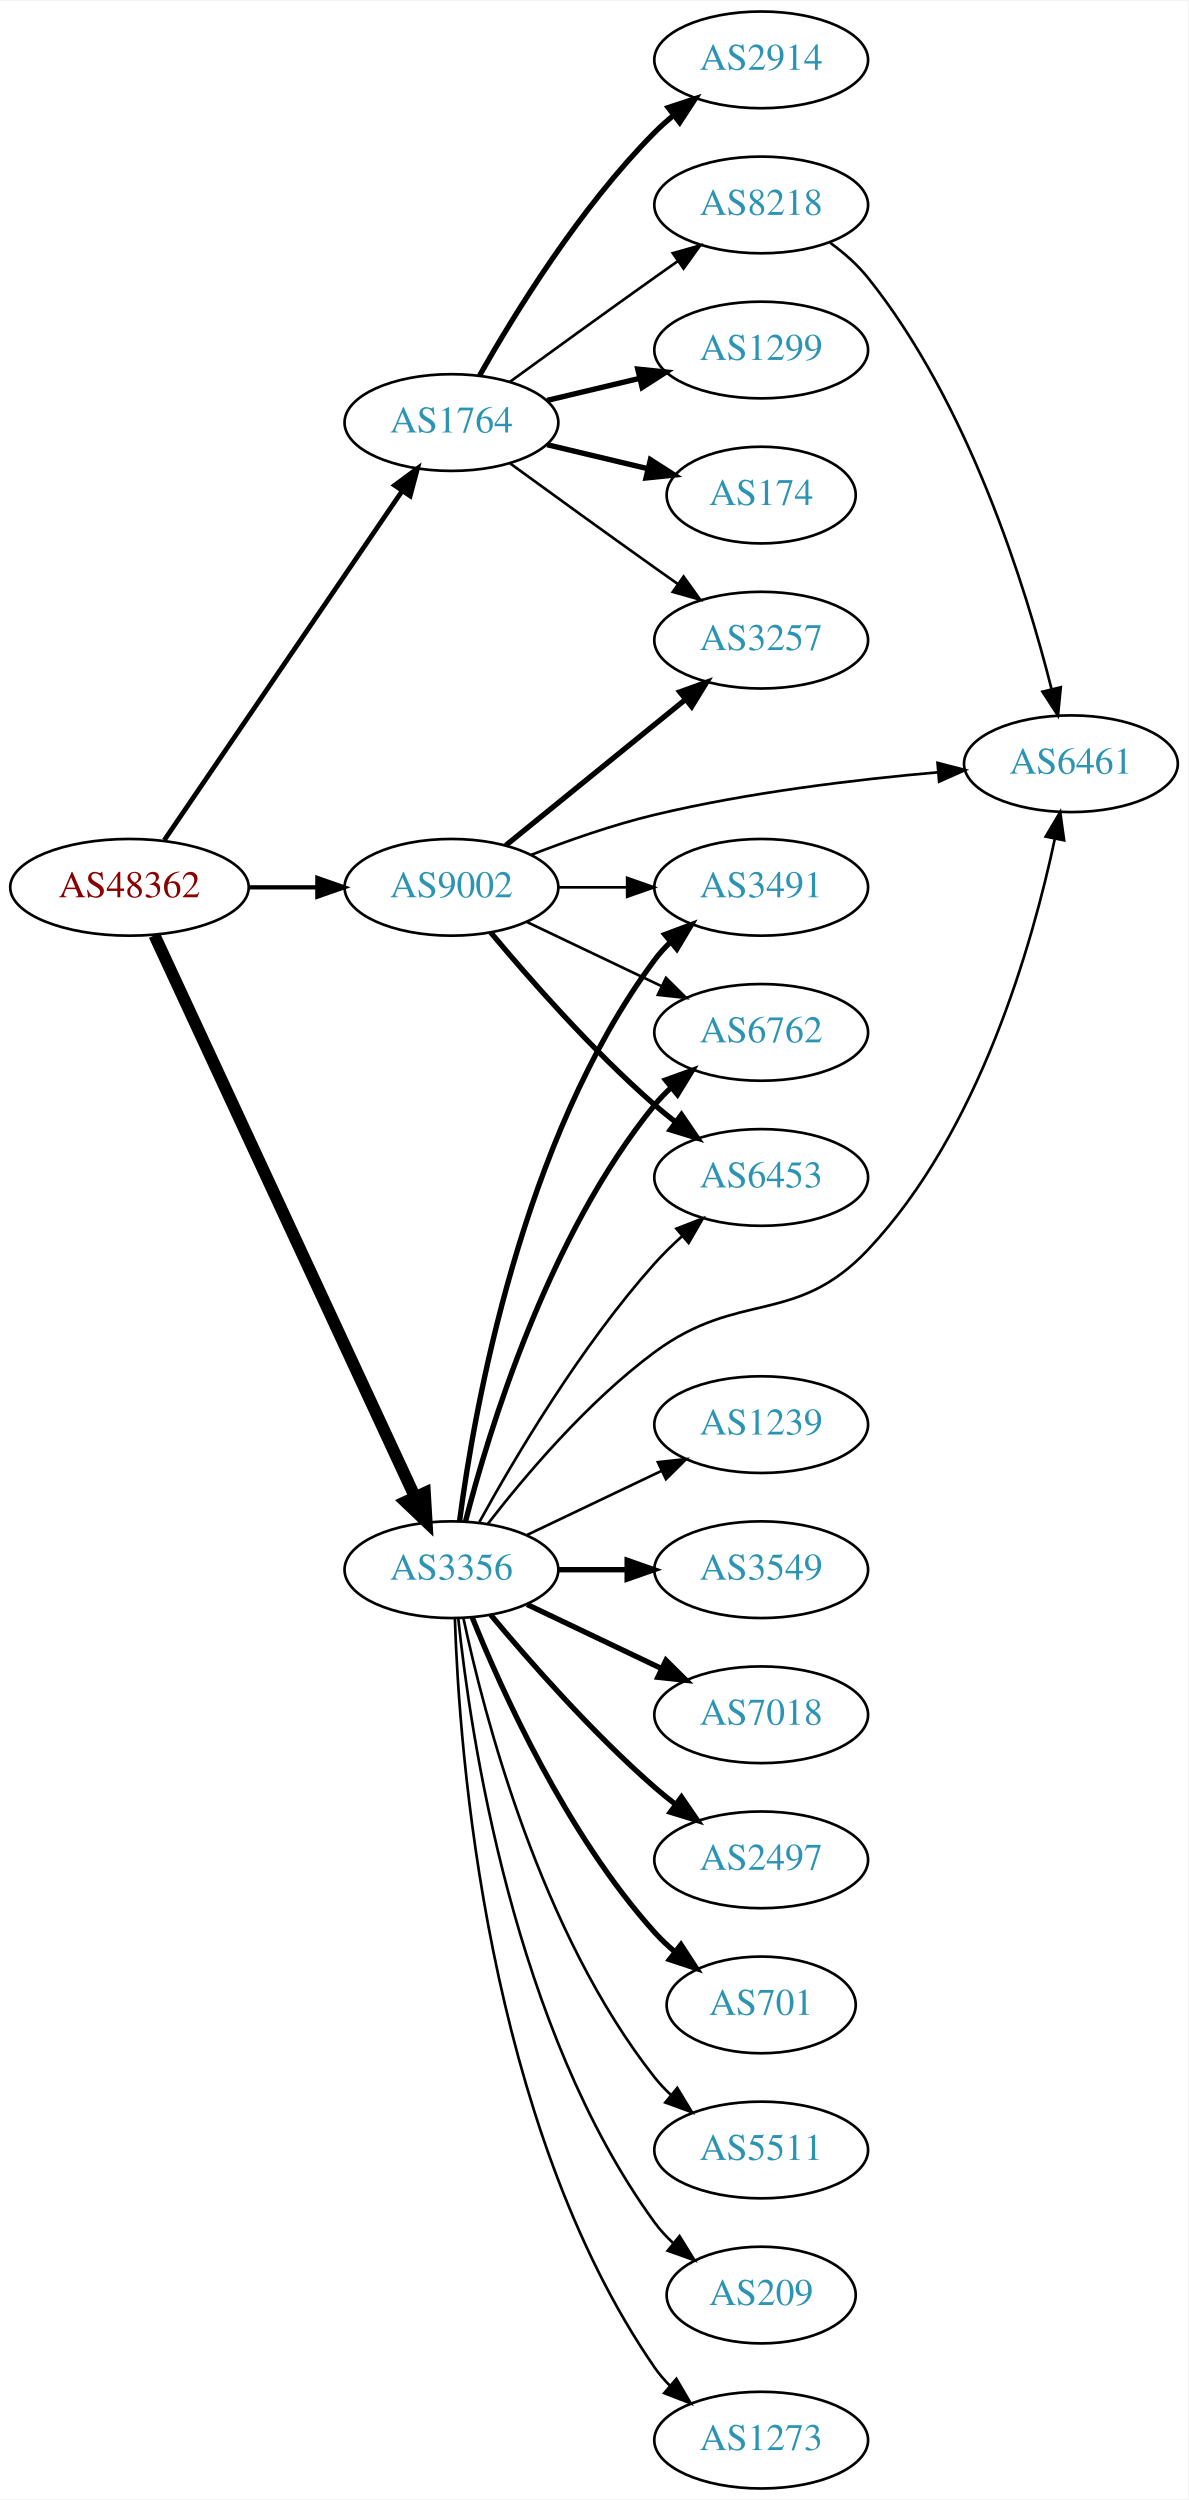
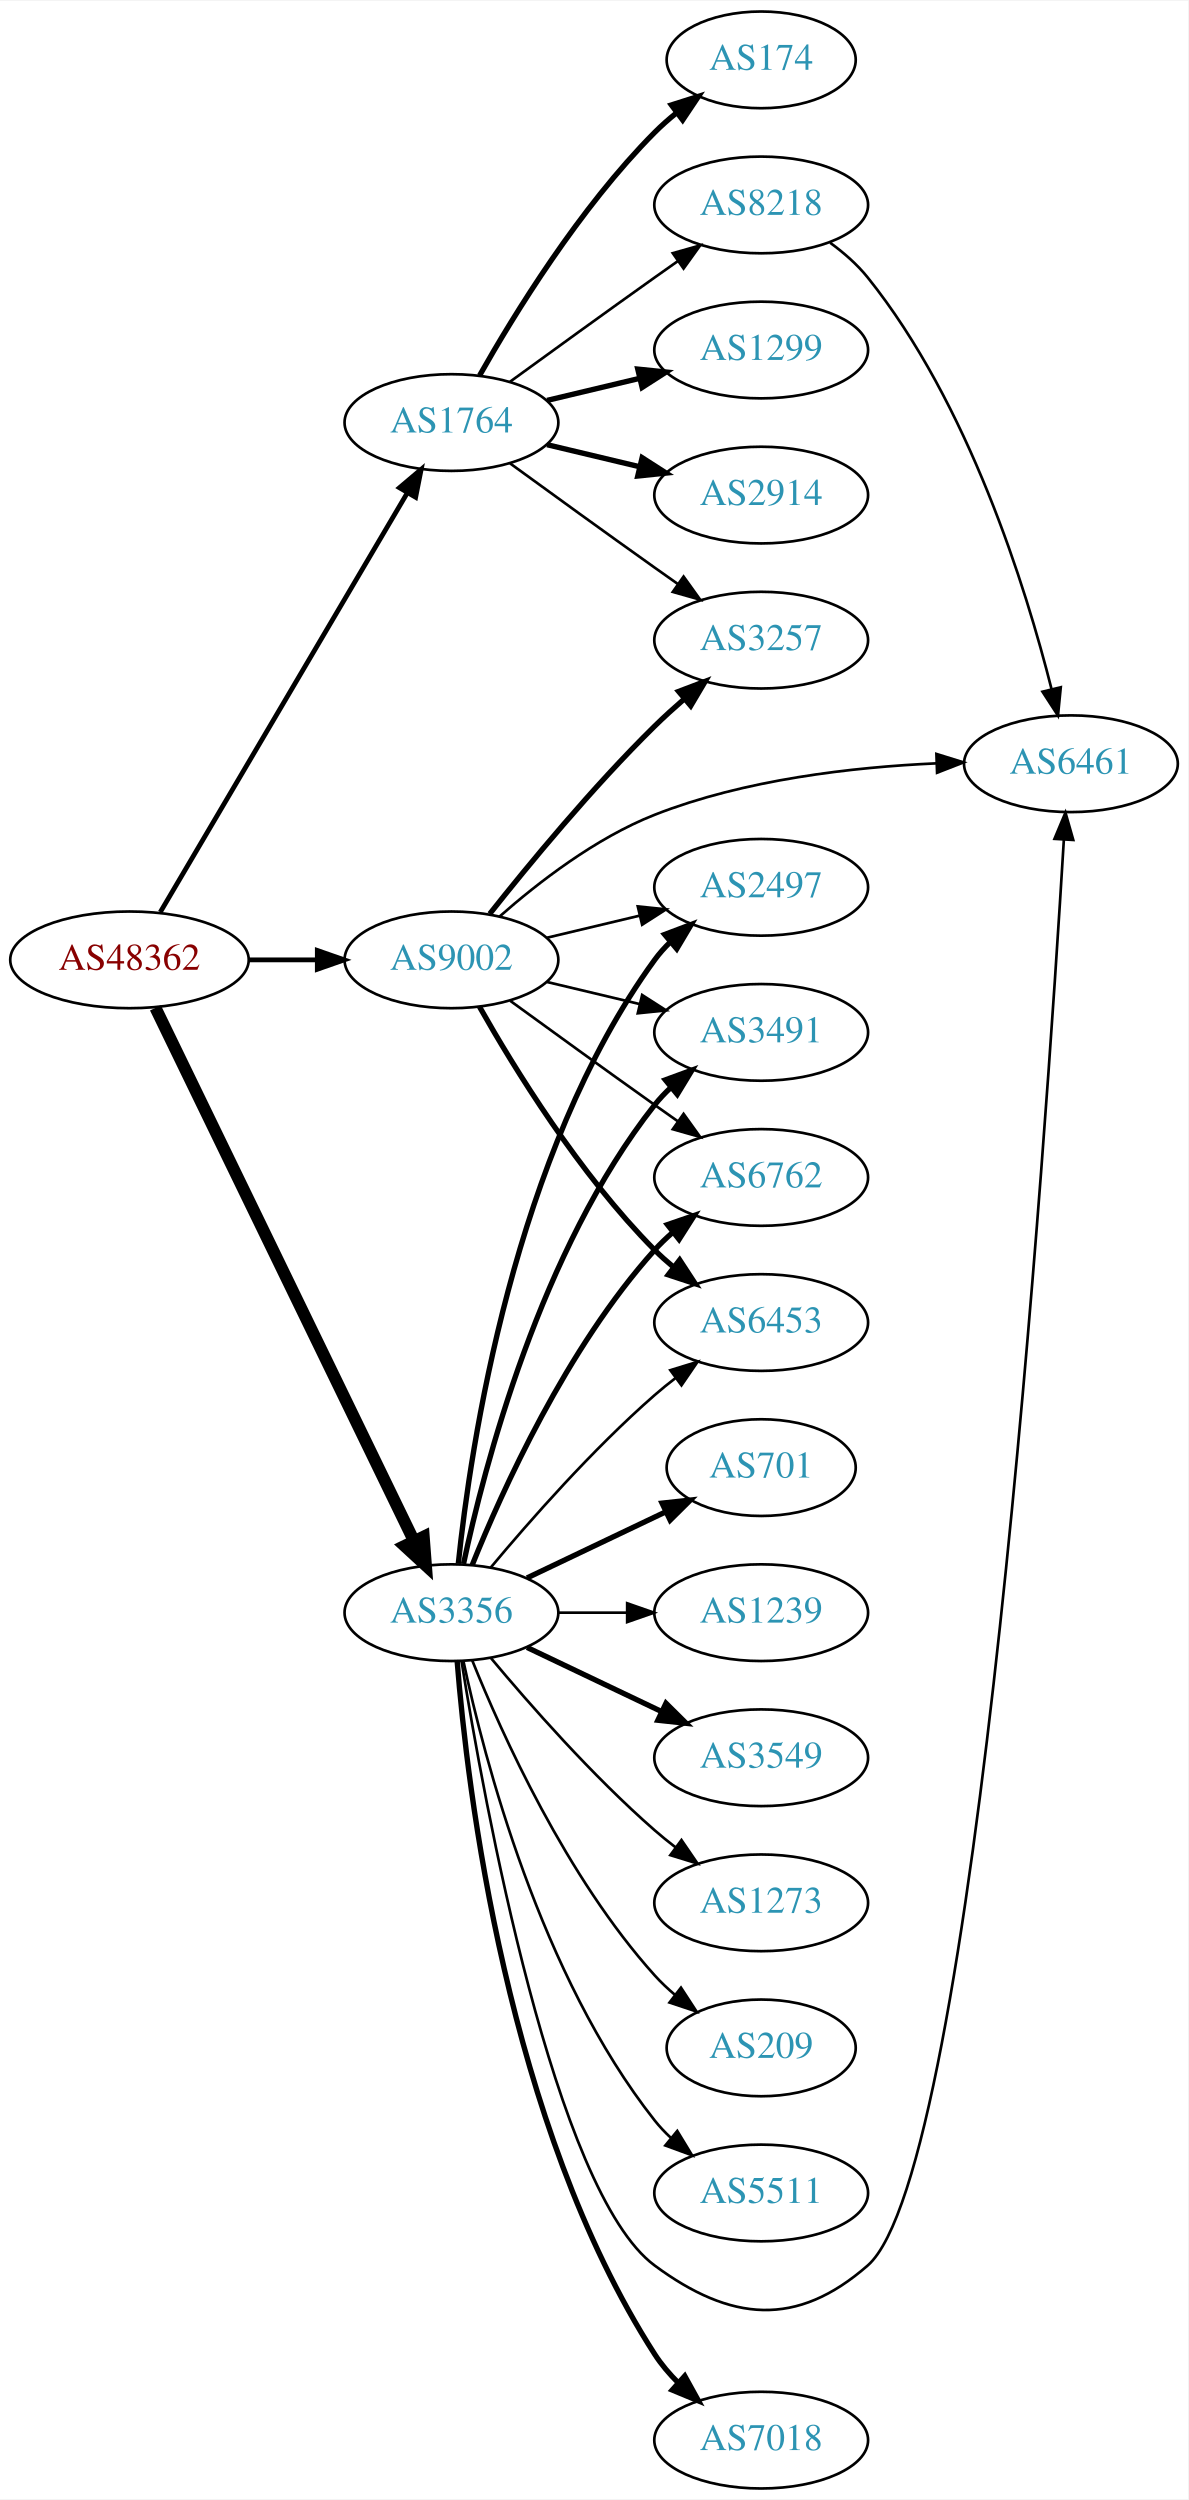
<svg xmlns="http://www.w3.org/2000/svg" xmlns:xlink="http://www.w3.org/1999/xlink" width="442pt" height="930pt" viewBox="0.00 0.00 442.27 930.00">
  <g id="graph0" class="graph" transform="scale(1 1) rotate(0) translate(4 926)">
    <polygon fill="white" stroke="none" points="-4,4 -4,-926 438.271,-926 438.271,4 -4,4" />
    <g id="node1" class="node">
      <g id="a_node1">
        <a xlink:href="/asn/48362" xlink:title="AS48362 ~ Stadtwerke Feldkirch [AT]">
-           <ellipse fill="#ffffff" stroke="black" cx="44.196" cy="-596" rx="44.393" ry="18" />
-           <text text-anchor="middle" x="44.196" y="-592.3" font-family="Times,serif" font-size="14.00" fill="#880000">AS48362</text>
+           <ellipse fill="#ffffff" stroke="black" cx="44.196" cy="-569" rx="44.393" ry="18" />
+           <text text-anchor="middle" x="44.196" y="-565.3" font-family="Times,serif" font-size="14.00" fill="#880000">AS48362</text>
        </a>
      </g>
    </g>
    <g id="node2" class="node">
      <g id="a_node2">
        <a xlink:href="/asn/1764" xlink:title="AS1764 ~ NEXTLAYER-AS [AT]">
          <ellipse fill="#ffffff" stroke="black" cx="164.039" cy="-769" rx="39.794" ry="18" />
          <text text-anchor="middle" x="164.039" y="-765.3" font-family="Times,serif" font-size="14.00" fill="#2c94b3">AS1764</text>
        </a>
      </g>
    </g>
    <g id="edge1" class="edge">
-       <path fill="none" stroke="black" stroke-width="1.8" d="M57.144,-613.54C78.074,-644.266 121.442,-707.934 145.683,-743.521" />
-       <polygon fill="black" stroke="black" stroke-width="1.8" points="142.886,-745.632 151.408,-751.926 148.671,-741.691 142.886,-745.632" />
+       <path fill="none" stroke="black" stroke-width="1.8" d="M55.654,-586.749C76.496,-622.122 123.298,-701.553 147.653,-742.888" />
+       <polygon fill="black" stroke="black" stroke-width="1.8" points="144.681,-744.738 152.773,-751.577 150.712,-741.184 144.681,-744.738" />
    </g>
    <g id="node3" class="node">
      <g id="a_node3">
        <a xlink:href="/asn/3356" xlink:title="AS3356 ~ Level 3 Parent, LLC [US]">
-           <ellipse fill="#ffffff" stroke="black" cx="164.039" cy="-342" rx="39.794" ry="18" />
-           <text text-anchor="middle" x="164.039" y="-338.3" font-family="Times,serif" font-size="14.00" fill="#2c94b3">AS3356</text>
+           <ellipse fill="#ffffff" stroke="black" cx="164.039" cy="-326" rx="39.794" ry="18" />
+           <text text-anchor="middle" x="164.039" y="-322.3" font-family="Times,serif" font-size="14.00" fill="#2c94b3">AS3356</text>
        </a>
      </g>
    </g>
    <g id="edge2" class="edge">
-       <path fill="none" stroke="black" stroke-width="4.5" d="M53.483,-578.139C73.809,-534.326 126.243,-421.31 150.449,-369.136" />
-       <polygon fill="black" stroke="black" stroke-width="4.5" points="154.125,-370.569 154.761,-359.841 146.981,-367.255 154.125,-370.569" />
+       <path fill="none" stroke="black" stroke-width="4.5" d="M53.861,-551.132C74.342,-508.899 125.829,-402.728 150.055,-352.773" />
+       <polygon fill="black" stroke="black" stroke-width="4.5" points="153.699,-354.283 154.52,-343.567 146.613,-350.846 153.699,-354.283" />
    </g>
    <g id="node4" class="node">
      <g id="a_node4">
        <a xlink:href="/asn/9002" xlink:title="AS9002 ~ RETN Limited [EU]">
-           <ellipse fill="#ffffff" stroke="black" cx="164.039" cy="-596" rx="39.794" ry="18" />
-           <text text-anchor="middle" x="164.039" y="-592.3" font-family="Times,serif" font-size="14.00" fill="#2c94b3">AS9002</text>
+           <ellipse fill="#ffffff" stroke="black" cx="164.039" cy="-569" rx="39.794" ry="18" />
+           <text text-anchor="middle" x="164.039" y="-565.3" font-family="Times,serif" font-size="14.00" fill="#2c94b3">AS9002</text>
        </a>
      </g>
    </g>
    <g id="edge3" class="edge">
-       <path fill="none" stroke="black" stroke-width="1.575" d="M88.407,-596C96.72,-596 105.482,-596 113.965,-596" />
-       <polygon fill="black" stroke="black" stroke-width="1.575" points="114.123,-599.5 124.123,-596 114.123,-592.5 114.123,-599.5" />
+       <path fill="none" stroke="black" stroke-width="1.8" d="M88.407,-569C96.72,-569 105.482,-569 113.965,-569" />
+       <polygon fill="black" stroke="black" stroke-width="1.8" points="114.123,-572.5 124.123,-569 114.123,-565.5 114.123,-572.5" />
    </g>
    <g id="node5" class="node">
      <g id="a_node5">
        <a xlink:href="/asn/1299" xlink:title="AS1299 ~ Telia Carrier [EU]">
          <ellipse fill="#ffffff" stroke="black" cx="279.332" cy="-796" rx="39.794" ry="18" />
          <text text-anchor="middle" x="279.332" y="-792.3" font-family="Times,serif" font-size="14.00" fill="#2c94b3">AS1299</text>
        </a>
      </g>
    </g>
    <g id="edge4" class="edge">
      <path fill="none" stroke="black" stroke-width="2" d="M199.646,-777.248C210.517,-779.838 222.671,-782.735 234.114,-785.462" />
      <polygon fill="black" stroke="black" stroke-width="2" points="233.397,-788.889 243.936,-787.803 235.02,-782.08 233.397,-788.889" />
    </g>
    <g id="node6" class="node">
      <g id="a_node6">
-         <a xlink:href="/asn/174" xlink:title="AS174 ~ Cogent Communications [US]">
-           <ellipse fill="#ffffff" stroke="black" cx="279.332" cy="-742" rx="35.194" ry="18" />
-           <text text-anchor="middle" x="279.332" y="-738.3" font-family="Times,serif" font-size="14.00" fill="#2c94b3">AS174</text>
+         <a xlink:href="/asn/2914" xlink:title="AS2914 ~ NTT America, Inc. [US]">
+           <ellipse fill="#ffffff" stroke="black" cx="279.332" cy="-742" rx="39.794" ry="18" />
+           <text text-anchor="middle" x="279.332" y="-738.3" font-family="Times,serif" font-size="14.00" fill="#2c94b3">AS2914</text>
        </a>
      </g>
    </g>
    <g id="edge5" class="edge">
-       <path fill="none" stroke="black" stroke-width="2" d="M199.646,-760.752C211.44,-757.942 224.745,-754.771 237.013,-751.847" />
-       <polygon fill="black" stroke="black" stroke-width="2" points="238.101,-755.186 247.018,-749.463 236.479,-748.376 238.101,-755.186" />
+       <path fill="none" stroke="black" stroke-width="2" d="M199.646,-760.752C210.517,-758.162 222.671,-755.265 234.114,-752.538" />
+       <polygon fill="black" stroke="black" stroke-width="2" points="235.02,-755.92 243.936,-750.197 233.397,-749.111 235.02,-755.92" />
    </g>
    <g id="node7" class="node">
      <g id="a_node7">
-         <a xlink:href="/asn/2914" xlink:title="AS2914 ~ NTT America, Inc. [US]">
-           <ellipse fill="#ffffff" stroke="black" cx="279.332" cy="-904" rx="39.794" ry="18" />
-           <text text-anchor="middle" x="279.332" y="-900.3" font-family="Times,serif" font-size="14.00" fill="#2c94b3">AS2914</text>
+         <a xlink:href="/asn/174" xlink:title="AS174 ~ Cogent Communications [US]">
+           <ellipse fill="#ffffff" stroke="black" cx="279.332" cy="-904" rx="35.194" ry="18" />
+           <text text-anchor="middle" x="279.332" y="-900.3" font-family="Times,serif" font-size="14.00" fill="#2c94b3">AS174</text>
        </a>
      </g>
    </g>
    <g id="edge6" class="edge">
-       <path fill="none" stroke="black" stroke-width="2" d="M174.498,-786.49C187.28,-809.096 211.712,-848.886 239.685,-877 241.796,-879.121 244.092,-881.188 246.477,-883.171" />
-       <polygon fill="black" stroke="black" stroke-width="2" points="244.73,-886.242 254.793,-889.556 248.993,-880.69 244.73,-886.242" />
+       <path fill="none" stroke="black" stroke-width="2" d="M174.498,-786.49C187.28,-809.096 211.712,-848.886 239.685,-877 242.185,-879.513 244.946,-881.949 247.807,-884.261" />
+       <polygon fill="black" stroke="black" stroke-width="2" points="245.905,-887.21 256.004,-890.413 250.108,-881.611 245.905,-887.21" />
    </g>
    <g id="node8" class="node">
      <g id="a_node8">
        <a xlink:href="/asn/3257" xlink:title="AS3257 ~ GTT [DE]">
          <ellipse fill="#ffffff" stroke="black" cx="279.332" cy="-688" rx="39.794" ry="18" />
          <text text-anchor="middle" x="279.332" y="-684.3" font-family="Times,serif" font-size="14.00" fill="#2c94b3">AS3257</text>
        </a>
      </g>
    </g>
    <g id="edge7" class="edge">
      <path fill="none" stroke="black" d="M185.887,-753.778C200.821,-742.909 221.435,-727.975 239.685,-715 242.506,-712.995 245.449,-710.915 248.397,-708.841" />
      <polygon fill="black" stroke="black" points="250.443,-711.681 256.621,-703.074 246.424,-705.95 250.443,-711.681" />
    </g>
    <g id="node9" class="node">
      <g id="a_node9">
        <a xlink:href="/asn/8218" xlink:title="AS8218 ~ legacy Neotelecoms [FR]">
          <ellipse fill="#ffffff" stroke="black" cx="279.332" cy="-850" rx="39.794" ry="18" />
          <text text-anchor="middle" x="279.332" y="-846.3" font-family="Times,serif" font-size="14.00" fill="#2c94b3">AS8218</text>
        </a>
      </g>
    </g>
    <g id="edge8" class="edge">
      <path fill="none" stroke="black" d="M185.887,-784.222C200.821,-795.091 221.435,-810.025 239.685,-823 242.506,-825.005 245.449,-827.085 248.397,-829.159" />
      <polygon fill="black" stroke="black" points="246.424,-832.05 256.621,-834.926 250.443,-826.319 246.424,-832.05" />
    </g>
    <g id="node10" class="node">
      <g id="a_node10">
+         <a xlink:href="/asn/7018" xlink:title="AS7018 ~ AT&amp;T Services, Inc. [US]">
+           <ellipse fill="#ffffff" stroke="black" cx="279.332" cy="-18" rx="39.794" ry="18" />
+           <text text-anchor="middle" x="279.332" y="-14.3" font-family="Times,serif" font-size="14.00" fill="#2c94b3">AS7018</text>
+         </a>
+       </g>
+     </g>
+     <g id="edge9" class="edge">
+       <path fill="none" stroke="black" stroke-width="2" d="M166.191,-307.692C169.882,-261.083 184.63,-135.579 239.685,-50 242.137,-46.188 245.189,-42.604 248.496,-39.312" />
+       <polygon fill="black" stroke="black" stroke-width="2" points="250.883,-41.873 256.007,-32.599 246.218,-36.653 250.883,-41.873" />
+     </g>
+     <g id="node11" class="node">
+       <g id="a_node11">
        <a xlink:href="/asn/6461" xlink:title="AS6461 ~ Zayo Bandwidth [US]">
          <ellipse fill="#ffffff" stroke="black" cx="394.625" cy="-642" rx="39.794" ry="18" />
          <text text-anchor="middle" x="394.625" y="-638.3" font-family="Times,serif" font-size="14.00" fill="#2c94b3">AS6461</text>
        </a>
      </g>
    </g>
-     <g id="edge9" class="edge">
-       <path fill="none" stroke="black" d="M177.511,-358.967C191.21,-376.699 214.619,-404.471 239.685,-423 271.111,-446.23 292.126,-432.608 318.978,-461 360.502,-504.905 380.353,-575.124 388.607,-613.932" />
-       <polygon fill="black" stroke="black" points="385.229,-614.886 390.636,-623.997 392.091,-613.503 385.229,-614.886" />
-     </g>
-     <g id="node11" class="node">
-       <g id="a_node11">
-         <a xlink:href="/asn/1239" xlink:title="AS1239 ~ Sprint [US]">
-           <ellipse fill="#ffffff" stroke="black" cx="279.332" cy="-396" rx="39.794" ry="18" />
-           <text text-anchor="middle" x="279.332" y="-392.3" font-family="Times,serif" font-size="14.00" fill="#2c94b3">AS1239</text>
-         </a>
-       </g>
-     </g>
    <g id="edge10" class="edge">
-       <path fill="none" stroke="black" d="M192.175,-354.934C207.169,-362.081 225.99,-371.052 242.213,-378.785" />
-       <polygon fill="black" stroke="black" points="240.884,-382.028 251.417,-383.171 243.895,-375.709 240.884,-382.028" />
+       <path fill="none" stroke="black" d="M167.793,-307.949C176.061,-256.415 202.416,-110.539 239.685,-83 268.028,-62.056 292.461,-59.788 318.978,-83 359.443,-118.421 385.433,-504.772 391.989,-613.612" />
+       <polygon fill="black" stroke="black" points="388.508,-614.044 392.595,-623.819 395.496,-613.629 388.508,-614.044" />
    </g>
    <g id="node12" class="node">
      <g id="a_node12">
-         <a xlink:href="/asn/3549" xlink:title="AS3549 ~ Level 3 Parent, LLC [US]">
-           <ellipse fill="#ffffff" stroke="black" cx="279.332" cy="-342" rx="39.794" ry="18" />
-           <text text-anchor="middle" x="279.332" y="-338.3" font-family="Times,serif" font-size="14.00" fill="#2c94b3">AS3549</text>
+         <a xlink:href="/asn/701" xlink:title="AS701 ~ UUNET [US]">
+           <ellipse fill="#ffffff" stroke="black" cx="279.332" cy="-380" rx="35.194" ry="18" />
+           <text text-anchor="middle" x="279.332" y="-376.3" font-family="Times,serif" font-size="14.00" fill="#2c94b3">AS701</text>
        </a>
      </g>
    </g>
    <g id="edge11" class="edge">
-       <path fill="none" stroke="black" stroke-width="2" d="M203.711,-342C211.914,-342 220.678,-342 229.21,-342" />
-       <polygon fill="black" stroke="black" stroke-width="2" points="229.449,-345.5 239.449,-342 229.449,-338.5 229.449,-345.5" />
+       <path fill="none" stroke="black" stroke-width="2" d="M192.175,-338.934C207.607,-346.29 227.092,-355.577 243.628,-363.459" />
+       <polygon fill="black" stroke="black" stroke-width="2" points="242.436,-366.768 252.969,-367.911 245.448,-360.449 242.436,-366.768" />
    </g>
    <g id="node13" class="node">
      <g id="a_node13">
-         <a xlink:href="/asn/7018" xlink:title="AS7018 ~ AT&amp;T Services, Inc. [US]">
-           <ellipse fill="#ffffff" stroke="black" cx="279.332" cy="-288" rx="39.794" ry="18" />
-           <text text-anchor="middle" x="279.332" y="-284.3" font-family="Times,serif" font-size="14.00" fill="#2c94b3">AS7018</text>
+         <a xlink:href="/asn/1239" xlink:title="AS1239 ~ Sprint [US]">
+           <ellipse fill="#ffffff" stroke="black" cx="279.332" cy="-326" rx="39.794" ry="18" />
+           <text text-anchor="middle" x="279.332" y="-322.3" font-family="Times,serif" font-size="14.00" fill="#2c94b3">AS1239</text>
        </a>
      </g>
    </g>
    <g id="edge12" class="edge">
-       <path fill="none" stroke="black" stroke-width="2" d="M192.175,-329.066C207.169,-321.919 225.99,-312.948 242.213,-305.215" />
-       <polygon fill="black" stroke="black" stroke-width="2" points="243.895,-308.291 251.417,-300.829 240.884,-301.972 243.895,-308.291" />
+       <path fill="none" stroke="black" d="M203.711,-326C211.914,-326 220.678,-326 229.21,-326" />
+       <polygon fill="black" stroke="black" points="229.449,-329.5 239.449,-326 229.449,-322.5 229.449,-329.5" />
    </g>
    <g id="node14" class="node">
      <g id="a_node14">
        <a xlink:href="/asn/2497" xlink:title="AS2497 ~ Internet Initiative Japan Inc. [JP]">
-           <ellipse fill="#ffffff" stroke="black" cx="279.332" cy="-234" rx="39.794" ry="18" />
-           <text text-anchor="middle" x="279.332" y="-230.3" font-family="Times,serif" font-size="14.00" fill="#2c94b3">AS2497</text>
+           <ellipse fill="#ffffff" stroke="black" cx="279.332" cy="-596" rx="39.794" ry="18" />
+           <text text-anchor="middle" x="279.332" y="-592.3" font-family="Times,serif" font-size="14.00" fill="#2c94b3">AS2497</text>
        </a>
      </g>
    </g>
    <g id="edge13" class="edge">
-       <path fill="none" stroke="black" stroke-width="2" d="M178.669,-325.183C192.951,-308.071 216.498,-281.255 239.685,-261 242.151,-258.846 244.789,-256.706 247.487,-254.628" />
-       <polygon fill="black" stroke="black" stroke-width="2" points="249.66,-257.375 255.641,-248.63 245.512,-251.736 249.66,-257.375" />
+       <path fill="none" stroke="black" stroke-width="2" d="M166.595,-344.256C171.066,-387.303 187.199,-496.94 239.685,-569 241.402,-571.357 243.389,-573.581 245.538,-575.663" />
+       <polygon fill="black" stroke="black" stroke-width="2" points="243.402,-578.439 253.313,-582.183 247.9,-573.075 243.402,-578.439" />
    </g>
    <g id="node15" class="node">
      <g id="a_node15">
-         <a xlink:href="/asn/701" xlink:title="AS701 ~ UUNET [US]">
-           <ellipse fill="#ffffff" stroke="black" cx="279.332" cy="-180" rx="35.194" ry="18" />
-           <text text-anchor="middle" x="279.332" y="-176.3" font-family="Times,serif" font-size="14.00" fill="#2c94b3">AS701</text>
+         <a xlink:href="/asn/3549" xlink:title="AS3549 ~ Level 3 Parent, LLC [US]">
+           <ellipse fill="#ffffff" stroke="black" cx="279.332" cy="-272" rx="39.794" ry="18" />
+           <text text-anchor="middle" x="279.332" y="-268.3" font-family="Times,serif" font-size="14.00" fill="#2c94b3">AS3549</text>
        </a>
      </g>
    </g>
    <g id="edge14" class="edge">
-       <path fill="none" stroke="black" stroke-width="2" d="M171.786,-324.213C182.837,-296.757 206.891,-243.422 239.685,-207 242.001,-204.428 244.606,-201.97 247.341,-199.657" />
-       <polygon fill="black" stroke="black" stroke-width="2" points="249.479,-202.428 255.264,-193.552 245.207,-196.883 249.479,-202.428" />
+       <path fill="none" stroke="black" stroke-width="2" d="M192.175,-313.066C207.169,-305.919 225.99,-296.948 242.213,-289.215" />
+       <polygon fill="black" stroke="black" stroke-width="2" points="243.895,-292.291 251.417,-284.829 240.884,-285.972 243.895,-292.291" />
    </g>
    <g id="node16" class="node">
      <g id="a_node16">
        <a xlink:href="/asn/3491" xlink:title="AS3491 ~ PCCW Global, Inc. [US]">
-           <ellipse fill="#ffffff" stroke="black" cx="279.332" cy="-596" rx="39.794" ry="18" />
-           <text text-anchor="middle" x="279.332" y="-592.3" font-family="Times,serif" font-size="14.00" fill="#2c94b3">AS3491</text>
+           <ellipse fill="#ffffff" stroke="black" cx="279.332" cy="-542" rx="39.794" ry="18" />
+           <text text-anchor="middle" x="279.332" y="-538.3" font-family="Times,serif" font-size="14.00" fill="#2c94b3">AS3491</text>
        </a>
      </g>
    </g>
    <g id="edge15" class="edge">
-       <path fill="none" stroke="black" stroke-width="2" d="M167.045,-359.97C172.377,-400.814 190.055,-502.25 239.685,-569 241.425,-571.34 243.429,-573.551 245.59,-575.625" />
-       <polygon fill="black" stroke="black" stroke-width="2" points="243.465,-578.411 253.386,-582.13 247.95,-573.036 243.465,-578.411" />
+       <path fill="none" stroke="black" stroke-width="2" d="M168.529,-344.16C176.16,-380.03 197.152,-461.155 239.685,-515 241.493,-517.288 243.545,-519.462 245.74,-521.51" />
+       <polygon fill="black" stroke="black" stroke-width="2" points="243.651,-524.323 253.6,-527.966 248.094,-518.914 243.651,-524.323" />
    </g>
    <g id="node17" class="node">
      <g id="a_node17">
        <a xlink:href="/asn/6762" xlink:title="AS6762 ~ TELECOM ITALIA SPARKLE S.p.A. [IT]">
-           <ellipse fill="#ffffff" stroke="black" cx="279.332" cy="-542" rx="39.794" ry="18" />
-           <text text-anchor="middle" x="279.332" y="-538.3" font-family="Times,serif" font-size="14.00" fill="#2c94b3">AS6762</text>
+           <ellipse fill="#ffffff" stroke="black" cx="279.332" cy="-488" rx="39.794" ry="18" />
+           <text text-anchor="middle" x="279.332" y="-484.3" font-family="Times,serif" font-size="14.00" fill="#2c94b3">AS6762</text>
        </a>
      </g>
    </g>
    <g id="edge16" class="edge">
-       <path fill="none" stroke="black" stroke-width="2" d="M169.259,-359.905C177.849,-393.352 199.99,-466.329 239.685,-515 241.528,-517.26 243.606,-519.413 245.819,-521.446" />
-       <polygon fill="black" stroke="black" stroke-width="2" points="243.748,-524.274 253.712,-527.875 248.169,-518.846 243.748,-524.274" />
+       <path fill="none" stroke="black" stroke-width="2" d="M171.786,-343.787C182.837,-371.243 206.891,-424.578 239.685,-461 241.688,-463.224 243.906,-465.363 246.239,-467.397" />
+       <polygon fill="black" stroke="black" stroke-width="2" points="244.437,-470.433 254.458,-473.873 248.769,-464.935 244.437,-470.433" />
    </g>
    <g id="node18" class="node">
      <g id="a_node18">
-         <a xlink:href="/asn/5511" xlink:title="AS5511 ~ Orange S.A. [FR]">
-           <ellipse fill="#ffffff" stroke="black" cx="279.332" cy="-126" rx="39.794" ry="18" />
-           <text text-anchor="middle" x="279.332" y="-122.3" font-family="Times,serif" font-size="14.00" fill="#2c94b3">AS5511</text>
+         <a xlink:href="/asn/1273" xlink:title="AS1273 ~ Vodafone Group PLC [EU]">
+           <ellipse fill="#ffffff" stroke="black" cx="279.332" cy="-218" rx="39.794" ry="18" />
+           <text text-anchor="middle" x="279.332" y="-214.3" font-family="Times,serif" font-size="14.00" fill="#2c94b3">AS1273</text>
        </a>
      </g>
    </g>
    <g id="edge17" class="edge">
-       <path fill="none" stroke="black" d="M168.529,-323.84C176.16,-287.97 197.152,-206.845 239.685,-153 241.493,-150.712 243.545,-148.538 245.74,-146.49" />
-       <polygon fill="black" stroke="black" points="248.094,-149.086 253.6,-140.034 243.651,-143.677 248.094,-149.086" />
+       <path fill="none" stroke="black" d="M178.669,-309.183C192.951,-292.071 216.498,-265.255 239.685,-245 242.151,-242.846 244.789,-240.706 247.487,-238.628" />
+       <polygon fill="black" stroke="black" points="249.66,-241.375 255.641,-232.63 245.512,-235.736 249.66,-241.375" />
    </g>
    <g id="node19" class="node">
      <g id="a_node19">
-         <a xlink:href="/asn/209" xlink:title="AS209 ~ CenturyLink Communications, LLC [US]">
-           <ellipse fill="#ffffff" stroke="black" cx="279.332" cy="-72" rx="35.194" ry="18" />
-           <text text-anchor="middle" x="279.332" y="-68.3" font-family="Times,serif" font-size="14.00" fill="#2c94b3">AS209</text>
+         <a xlink:href="/asn/6453" xlink:title="AS6453 ~ TATA COMMUNICATIONS (AMERICA) INC [US]">
+           <ellipse fill="#ffffff" stroke="black" cx="279.332" cy="-434" rx="39.794" ry="18" />
+           <text text-anchor="middle" x="279.332" y="-430.3" font-family="Times,serif" font-size="14.00" fill="#2c94b3">AS6453</text>
        </a>
      </g>
    </g>
    <g id="edge18" class="edge">
-       <path fill="none" stroke="black" d="M166.595,-323.744C171.066,-280.697 187.199,-171.06 239.685,-99 241.661,-96.287 243.995,-93.751 246.522,-91.404" />
-       <polygon fill="black" stroke="black" points="248.938,-93.952 254.517,-84.945 244.539,-88.507 248.938,-93.952" />
+       <path fill="none" stroke="black" d="M178.669,-342.817C192.951,-359.929 216.498,-386.745 239.685,-407 242.151,-409.154 244.789,-411.294 247.487,-413.372" />
+       <polygon fill="black" stroke="black" points="245.512,-416.264 255.641,-419.37 249.66,-410.625 245.512,-416.264" />
    </g>
    <g id="node20" class="node">
      <g id="a_node20">
-         <a xlink:href="/asn/6453" xlink:title="AS6453 ~ TATA COMMUNICATIONS (AMERICA) INC [US]">
-           <ellipse fill="#ffffff" stroke="black" cx="279.332" cy="-488" rx="39.794" ry="18" />
-           <text text-anchor="middle" x="279.332" y="-484.3" font-family="Times,serif" font-size="14.00" fill="#2c94b3">AS6453</text>
+         <a xlink:href="/asn/209" xlink:title="AS209 ~ CenturyLink Communications, LLC [US]">
+           <ellipse fill="#ffffff" stroke="black" cx="279.332" cy="-164" rx="35.194" ry="18" />
+           <text text-anchor="middle" x="279.332" y="-160.3" font-family="Times,serif" font-size="14.00" fill="#2c94b3">AS209</text>
        </a>
      </g>
    </g>
    <g id="edge19" class="edge">
-       <path fill="none" stroke="black" d="M174.442,-359.747C187.342,-383.196 212.093,-425.135 239.685,-456 242.773,-459.454 246.246,-462.854 249.811,-466.074" />
-       <polygon fill="black" stroke="black" points="247.775,-468.938 257.647,-472.784 252.328,-463.621 247.775,-468.938" />
+       <path fill="none" stroke="black" d="M171.786,-308.213C182.837,-280.757 206.891,-227.422 239.685,-191 242.001,-188.428 244.606,-185.97 247.341,-183.657" />
+       <polygon fill="black" stroke="black" points="249.479,-186.428 255.264,-177.552 245.207,-180.883 249.479,-186.428" />
    </g>
    <g id="node21" class="node">
      <g id="a_node21">
-         <a xlink:href="/asn/1273" xlink:title="AS1273 ~ Vodafone Group PLC [EU]">
-           <ellipse fill="#ffffff" stroke="black" cx="279.332" cy="-18" rx="39.794" ry="18" />
-           <text text-anchor="middle" x="279.332" y="-14.3" font-family="Times,serif" font-size="14.00" fill="#2c94b3">AS1273</text>
+         <a xlink:href="/asn/5511" xlink:title="AS5511 ~ Orange S.A. [FR]">
+           <ellipse fill="#ffffff" stroke="black" cx="279.332" cy="-110" rx="39.794" ry="18" />
+           <text text-anchor="middle" x="279.332" y="-106.3" font-family="Times,serif" font-size="14.00" fill="#2c94b3">AS5511</text>
        </a>
      </g>
    </g>
    <g id="edge20" class="edge">
-       <path fill="none" stroke="black" d="M165.318,-323.839C166.917,-274.539 177.066,-135.825 239.685,-45 241.34,-42.599 243.283,-40.344 245.401,-38.24" />
-       <polygon fill="black" stroke="black" points="247.767,-40.823 253.118,-31.678 243.232,-35.49 247.767,-40.823" />
+       <path fill="none" stroke="black" d="M168.529,-307.84C176.16,-271.97 197.152,-190.845 239.685,-137 241.493,-134.712 243.545,-132.538 245.74,-130.49" />
+       <polygon fill="black" stroke="black" points="248.094,-133.086 253.6,-124.034 243.651,-127.677 248.094,-133.086" />
+     </g>
+     <g id="edge21" class="edge">
+       <path fill="none" stroke="black" stroke-width="2" d="M178.274,-586.101C192.611,-604.21 216.546,-633.263 239.685,-656 243.153,-659.408 246.946,-662.85 250.757,-666.151" />
+       <polygon fill="black" stroke="black" stroke-width="2" points="248.601,-668.911 258.507,-672.67 253.107,-663.554 248.601,-668.911" />
+     </g>
+     <g id="edge25" class="edge">
+       <path fill="none" stroke="black" d="M181.922,-585.099C196.147,-597.644 217.654,-614.34 239.685,-623 273.122,-636.144 313.518,-640.748 344.538,-642.144" />
+       <polygon fill="black" stroke="black" points="344.558,-645.646 354.675,-642.502 344.805,-638.651 344.558,-645.646" />
+     </g>
+     <g id="edge26" class="edge">
+       <path fill="none" stroke="black" d="M199.646,-577.248C210.517,-579.838 222.671,-582.735 234.114,-585.462" />
+       <polygon fill="black" stroke="black" points="233.397,-588.889 243.936,-587.803 235.02,-582.08 233.397,-588.889" />
    </g>
    <g id="edge22" class="edge">
-       <path fill="none" stroke="black" stroke-width="2" d="M184.257,-611.607C202.649,-626.542 230.569,-649.214 251.219,-665.983" />
-       <polygon fill="black" stroke="black" stroke-width="2" points="249.05,-668.73 259.019,-672.317 253.462,-663.296 249.05,-668.73" />
+       <path fill="none" stroke="black" d="M199.646,-560.752C210.517,-558.162 222.671,-555.265 234.114,-552.538" />
+       <polygon fill="black" stroke="black" points="235.02,-555.92 243.936,-550.197 233.397,-549.111 235.02,-555.92" />
    </g>
    <g id="edge23" class="edge">
-       <path fill="none" stroke="black" d="M193.646,-608.054C207.354,-613.386 224.138,-619.279 239.685,-623 274.508,-631.335 314.687,-636.137 345.263,-638.828" />
-       <polygon fill="black" stroke="black" points="344.986,-642.317 355.243,-639.662 345.569,-635.341 344.986,-642.317" />
-     </g>
-     <g id="edge25" class="edge">
-       <path fill="none" stroke="black" d="M203.711,-596C211.914,-596 220.678,-596 229.21,-596" />
-       <polygon fill="black" stroke="black" points="229.449,-599.5 239.449,-596 229.449,-592.5 229.449,-599.5" />
-     </g>
-     <g id="edge21" class="edge">
-       <path fill="none" stroke="black" d="M192.175,-583.066C207.169,-575.919 225.99,-566.948 242.213,-559.215" />
-       <polygon fill="black" stroke="black" points="243.895,-562.291 251.417,-554.829 240.884,-555.972 243.895,-562.291" />
+       <path fill="none" stroke="black" d="M185.887,-553.778C200.821,-542.909 221.435,-527.975 239.685,-515 242.506,-512.995 245.449,-510.915 248.397,-508.841" />
+       <polygon fill="black" stroke="black" points="250.443,-511.681 256.621,-503.074 246.424,-505.95 250.443,-511.681" />
    </g>
    <g id="edge24" class="edge">
-       <path fill="none" stroke="black" stroke-width="2" d="M178.669,-579.183C192.951,-562.071 216.498,-535.255 239.685,-515 242.151,-512.846 244.789,-510.706 247.487,-508.628" />
-       <polygon fill="black" stroke="black" stroke-width="2" points="249.66,-511.375 255.641,-502.63 245.512,-505.736 249.66,-511.375" />
-     </g>
-     <g id="edge26" class="edge">
+       <path fill="none" stroke="black" stroke-width="2" d="M174.498,-551.51C187.28,-528.904 211.712,-489.114 239.685,-461 241.796,-458.879 244.092,-456.812 246.477,-454.829" />
+       <polygon fill="black" stroke="black" stroke-width="2" points="248.993,-457.31 254.793,-448.444 244.73,-451.758 248.993,-457.31" />
+     </g>
+     <g id="edge27" class="edge">
      <path fill="none" stroke="black" d="M305.009,-835.922C310.098,-832.203 315.086,-827.852 318.978,-823 356.597,-776.104 377.866,-707.609 387.421,-669.747" />
      <polygon fill="black" stroke="black" points="390.847,-670.467 389.809,-659.923 384.045,-668.814 390.847,-670.467" />
    </g>
  </g>
</svg>
